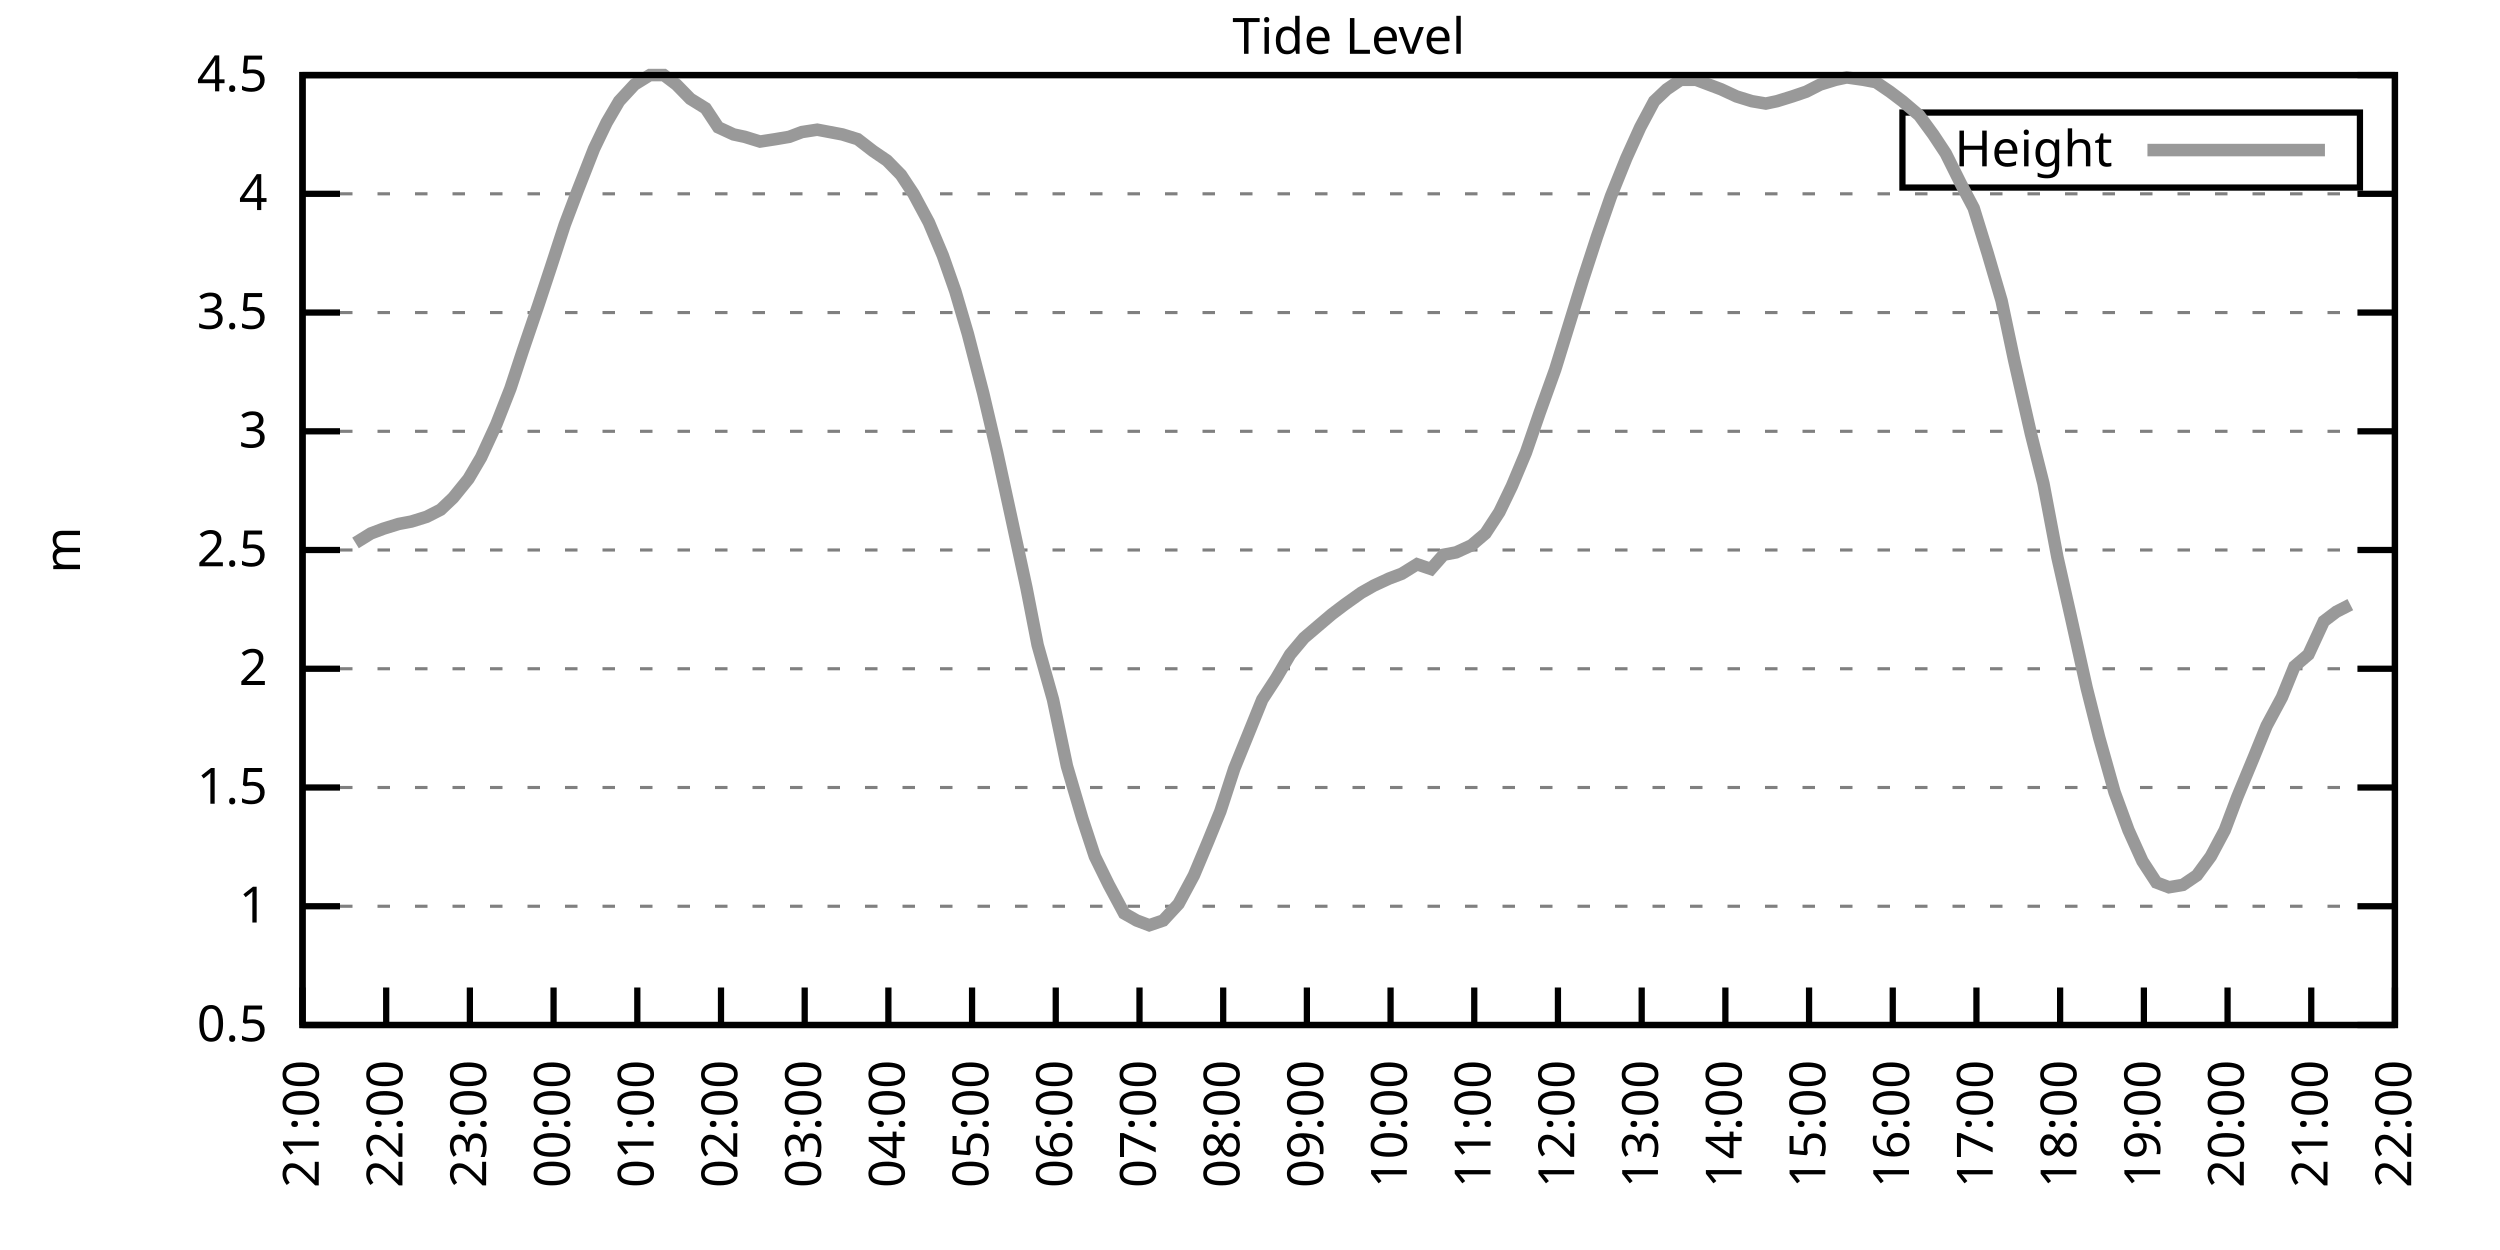
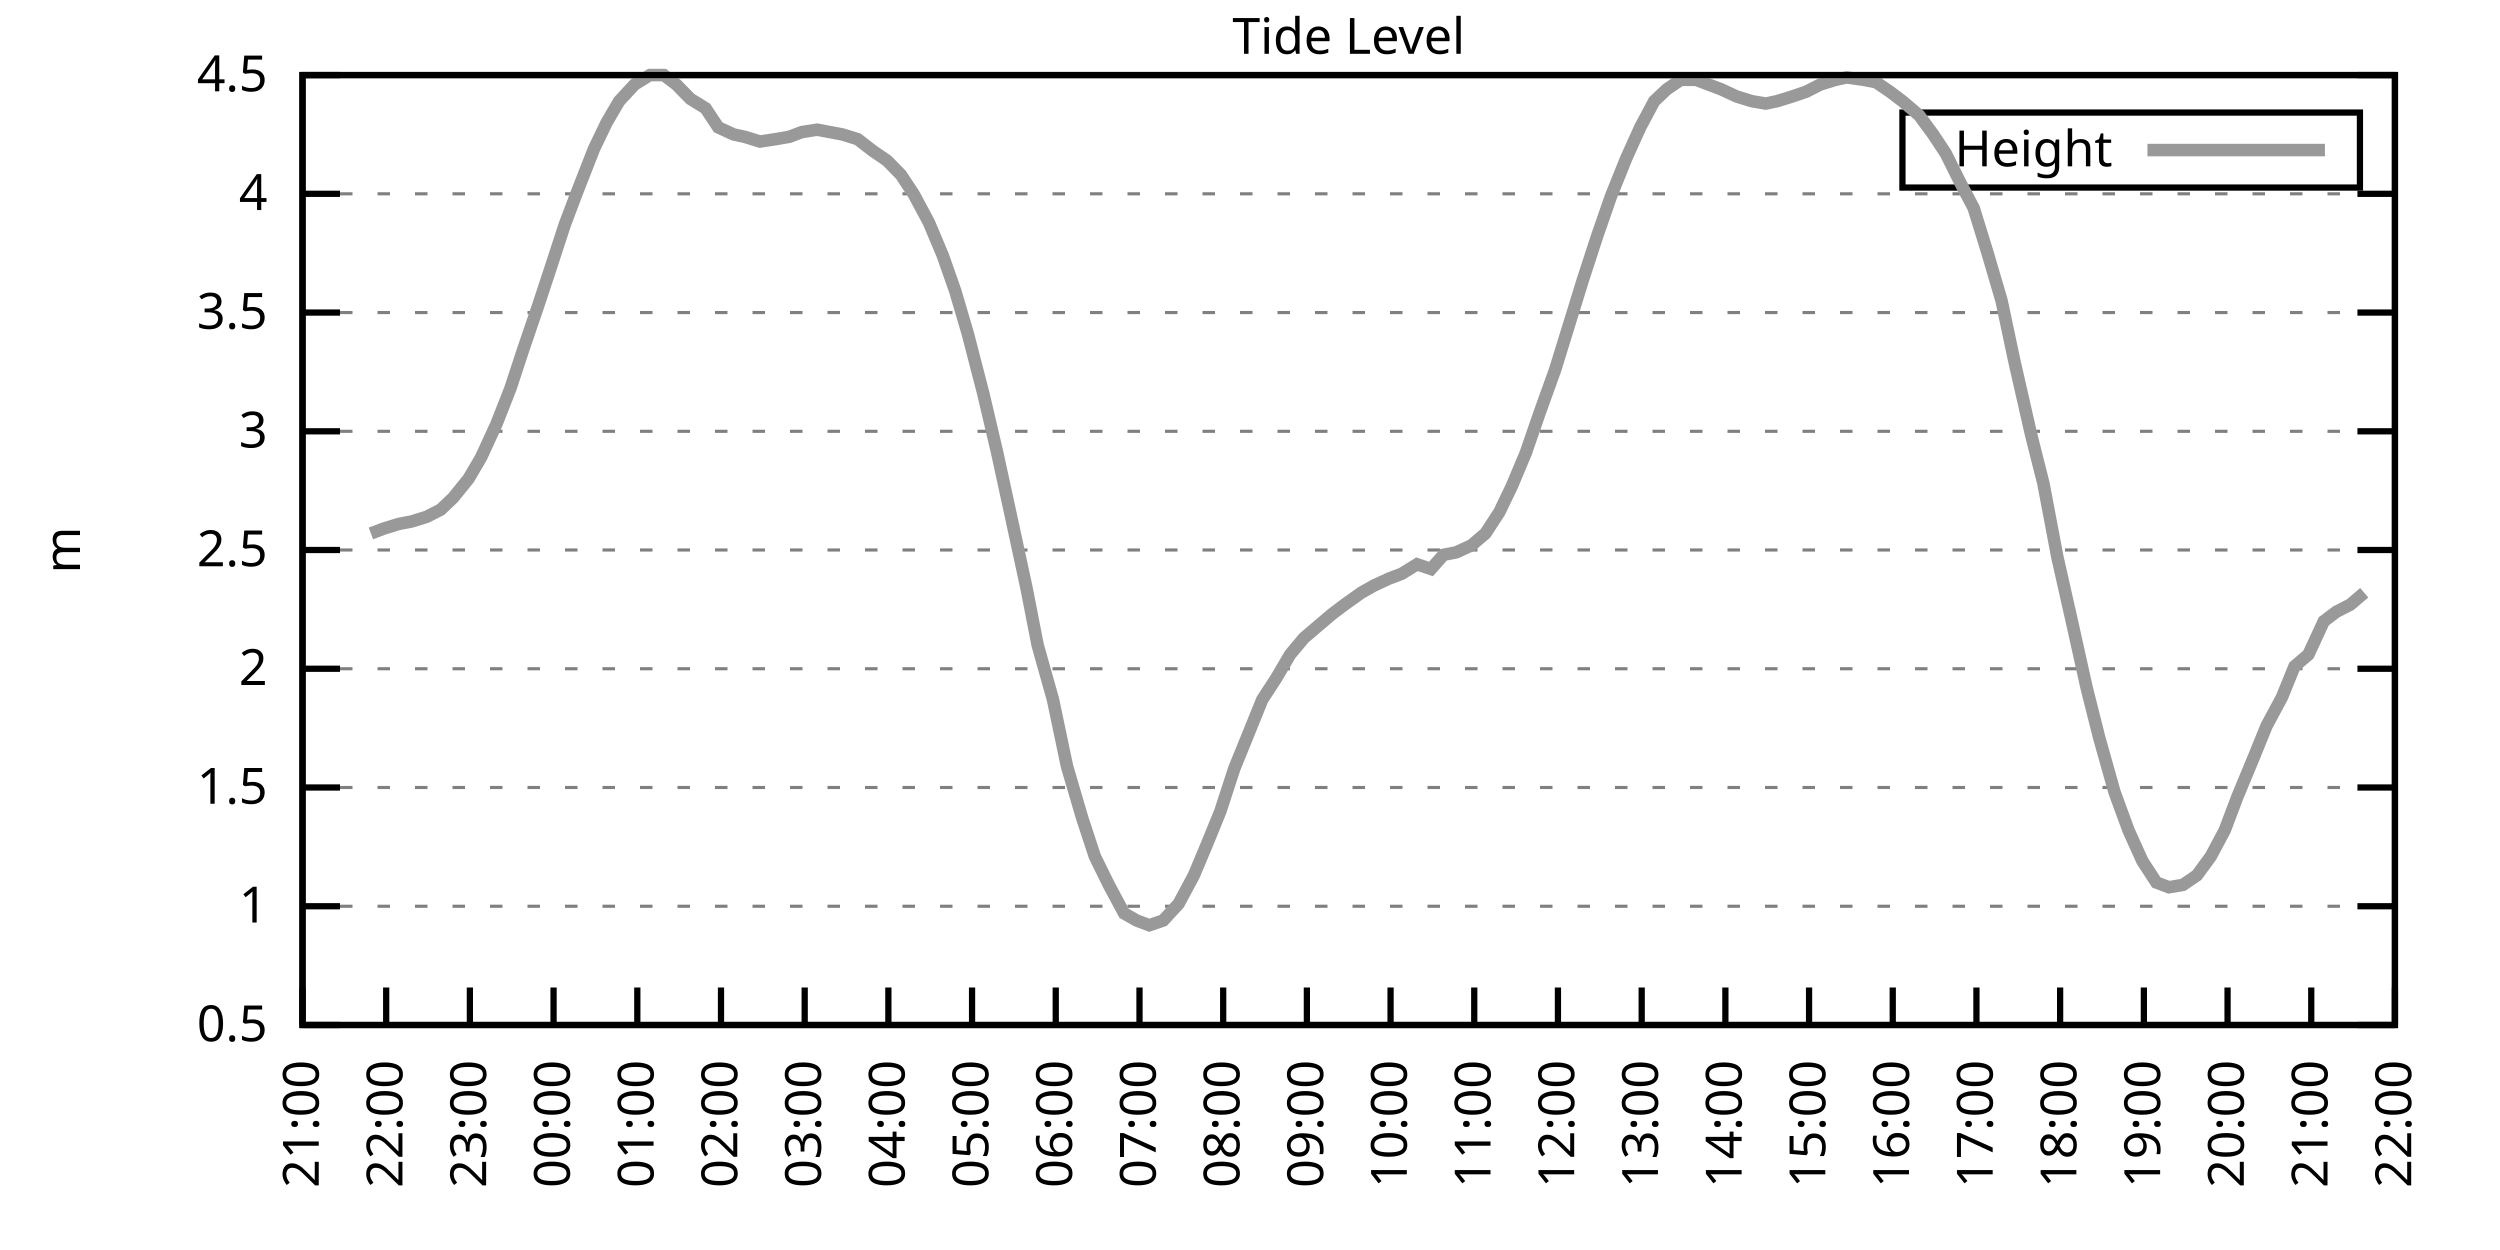
<svg xmlns="http://www.w3.org/2000/svg" xmlns:xlink="http://www.w3.org/1999/xlink" width="400" height="200" viewBox="0 0 400 200">
  <g id="gnuplot_canvas">
    <rect x="0" y="0" width="400" height="200" fill="none" />
    <defs>
      <circle id="gpDot" r="0.5" stroke-width="0.5" stroke="currentColor" />
      <path id="gpPt0" stroke-width="0.333" stroke="currentColor" d="M-1,0 h2 M0,-1 v2" />
      <path id="gpPt1" stroke-width="0.333" stroke="currentColor" d="M-1,-1 L1,1 M1,-1 L-1,1" />
      <path id="gpPt2" stroke-width="0.333" stroke="currentColor" d="M-1,0 L1,0 M0,-1 L0,1 M-1,-1 L1,1 M-1,1 L1,-1" />
      <rect id="gpPt3" stroke-width="0.333" stroke="currentColor" x="-1" y="-1" width="2" height="2" />
      <rect id="gpPt4" stroke-width="0.333" stroke="currentColor" fill="currentColor" x="-1" y="-1" width="2" height="2" />
      <circle id="gpPt5" stroke-width="0.333" stroke="currentColor" cx="0" cy="0" r="1" />
      <use xlink:href="#gpPt5" id="gpPt6" fill="currentColor" stroke="none" />
      <path id="gpPt7" stroke-width="0.333" stroke="currentColor" d="M0,-1.33 L-1.33,0.67 L1.33,0.67 z" />
      <use xlink:href="#gpPt7" id="gpPt8" fill="currentColor" stroke="none" />
      <use xlink:href="#gpPt7" id="gpPt9" stroke="currentColor" transform="rotate(180)" />
      <use xlink:href="#gpPt9" id="gpPt10" fill="currentColor" stroke="none" />
      <use xlink:href="#gpPt3" id="gpPt11" stroke="currentColor" transform="rotate(45)" />
      <use xlink:href="#gpPt11" id="gpPt12" fill="currentColor" stroke="none" />
      <path id="gpPt13" stroke-width="0.333" stroke="currentColor" d="M0,1.330 L1.265,0.411 L0.782,-1.067 L-0.782,-1.076 L-1.265,0.411 z" />
      <use xlink:href="#gpPt13" id="gpPt14" fill="currentColor" stroke="none" />
      <filter id="textbox" filterUnits="objectBoundingBox" x="0" y="0" height="1" width="1">
        <feFlood flood-color="white" flood-opacity="1" result="bgnd" />
        <feComposite in="SourceGraphic" in2="bgnd" operator="atop" />
      </filter>
      <filter id="greybox" filterUnits="objectBoundingBox" x="0" y="0" height="1" width="1">
        <feFlood flood-color="lightgrey" flood-opacity="1" result="grey" />
        <feComposite in="SourceGraphic" in2="grey" operator="atop" />
      </filter>
    </defs>
    <g fill="none" color="white" stroke="currentColor" stroke-width="1.00" stroke-linecap="butt" stroke-linejoin="miter">
</g>
    <g fill="none" color="black" stroke="currentColor" stroke-width="1.00" stroke-linecap="butt" stroke-linejoin="miter">
      <g stroke="none" shape-rendering="crispEdges">
        <polygon fill="rgb(255, 255, 255)" points="48.40,164.00 383.18,164.00 383.18,12.02 48.40,12.02 " />
      </g>
    </g>
    <g fill="none" color="black" stroke="currentColor" stroke-width="1.00" stroke-linecap="butt" stroke-linejoin="miter">
</g>
    <g fill="none" color="black" stroke="black" stroke-width="0.50" stroke-linecap="butt" stroke-linejoin="miter">
</g>
    <g fill="none" color="gray" stroke="currentColor" stroke-width="0.50" stroke-linecap="butt" stroke-linejoin="miter">
      <path stroke="gray" stroke-dasharray="2,4" class="gridline" d="M48.40,164.00 L383.19,164.00  " />
    </g>
    <g fill="none" color="gray" stroke="gray" stroke-width="1.00" stroke-linecap="butt" stroke-linejoin="miter">
</g>
    <g fill="none" color="black" stroke="currentColor" stroke-width="1.00" stroke-linecap="butt" stroke-linejoin="miter">
      <path stroke="black" d="M48.40,164.00 L54.40,164.00 M383.19,164.00 L377.19,164.00  " />
      <g transform="translate(42.80,166.60)" stroke="none" fill="black" font-family="Sans" font-size="8.00" text-anchor="end">
        <text>
          <tspan font-family="Sans"> 0.5</tspan>
        </text>
      </g>
    </g>
    <g fill="none" color="black" stroke="currentColor" stroke-width="1.00" stroke-linecap="butt" stroke-linejoin="miter">
</g>
    <g fill="none" color="black" stroke="black" stroke-width="0.50" stroke-linecap="butt" stroke-linejoin="miter">
</g>
    <g fill="none" color="gray" stroke="currentColor" stroke-width="0.50" stroke-linecap="butt" stroke-linejoin="miter">
      <path stroke="gray" stroke-dasharray="2,4" class="gridline" d="M48.40,145.00 L383.19,145.00  " />
    </g>
    <g fill="none" color="gray" stroke="gray" stroke-width="1.00" stroke-linecap="butt" stroke-linejoin="miter">
</g>
    <g fill="none" color="black" stroke="currentColor" stroke-width="1.00" stroke-linecap="butt" stroke-linejoin="miter">
      <path stroke="black" d="M48.40,145.00 L54.40,145.00 M383.19,145.00 L377.19,145.00  " />
      <g transform="translate(42.80,147.60)" stroke="none" fill="black" font-family="Sans" font-size="8.00" text-anchor="end">
        <text>
          <tspan font-family="Sans"> 1</tspan>
        </text>
      </g>
    </g>
    <g fill="none" color="black" stroke="currentColor" stroke-width="1.00" stroke-linecap="butt" stroke-linejoin="miter">
</g>
    <g fill="none" color="black" stroke="black" stroke-width="0.50" stroke-linecap="butt" stroke-linejoin="miter">
</g>
    <g fill="none" color="gray" stroke="currentColor" stroke-width="0.50" stroke-linecap="butt" stroke-linejoin="miter">
      <path stroke="gray" stroke-dasharray="2,4" class="gridline" d="M48.40,126.00 L383.19,126.00  " />
    </g>
    <g fill="none" color="gray" stroke="gray" stroke-width="1.00" stroke-linecap="butt" stroke-linejoin="miter">
</g>
    <g fill="none" color="black" stroke="currentColor" stroke-width="1.00" stroke-linecap="butt" stroke-linejoin="miter">
      <path stroke="black" d="M48.40,126.00 L54.40,126.00 M383.19,126.00 L377.19,126.00  " />
      <g transform="translate(42.80,128.60)" stroke="none" fill="black" font-family="Sans" font-size="8.00" text-anchor="end">
        <text>
          <tspan font-family="Sans"> 1.5</tspan>
        </text>
      </g>
    </g>
    <g fill="none" color="black" stroke="currentColor" stroke-width="1.00" stroke-linecap="butt" stroke-linejoin="miter">
</g>
    <g fill="none" color="black" stroke="black" stroke-width="0.50" stroke-linecap="butt" stroke-linejoin="miter">
</g>
    <g fill="none" color="gray" stroke="currentColor" stroke-width="0.50" stroke-linecap="butt" stroke-linejoin="miter">
      <path stroke="gray" stroke-dasharray="2,4" class="gridline" d="M48.40,107.00 L383.19,107.00  " />
    </g>
    <g fill="none" color="gray" stroke="gray" stroke-width="1.00" stroke-linecap="butt" stroke-linejoin="miter">
</g>
    <g fill="none" color="black" stroke="currentColor" stroke-width="1.00" stroke-linecap="butt" stroke-linejoin="miter">
      <path stroke="black" d="M48.40,107.00 L54.40,107.00 M383.19,107.00 L377.19,107.00  " />
      <g transform="translate(42.80,109.60)" stroke="none" fill="black" font-family="Sans" font-size="8.00" text-anchor="end">
        <text>
          <tspan font-family="Sans"> 2</tspan>
        </text>
      </g>
    </g>
    <g fill="none" color="black" stroke="currentColor" stroke-width="1.00" stroke-linecap="butt" stroke-linejoin="miter">
</g>
    <g fill="none" color="black" stroke="black" stroke-width="0.50" stroke-linecap="butt" stroke-linejoin="miter">
</g>
    <g fill="none" color="gray" stroke="currentColor" stroke-width="0.50" stroke-linecap="butt" stroke-linejoin="miter">
      <path stroke="gray" stroke-dasharray="2,4" class="gridline" d="M48.40,88.00 L383.19,88.00  " />
    </g>
    <g fill="none" color="gray" stroke="gray" stroke-width="1.00" stroke-linecap="butt" stroke-linejoin="miter">
</g>
    <g fill="none" color="black" stroke="currentColor" stroke-width="1.00" stroke-linecap="butt" stroke-linejoin="miter">
      <path stroke="black" d="M48.40,88.00 L54.40,88.00 M383.19,88.00 L377.19,88.00  " />
      <g transform="translate(42.80,90.60)" stroke="none" fill="black" font-family="Sans" font-size="8.00" text-anchor="end">
        <text>
          <tspan font-family="Sans"> 2.5</tspan>
        </text>
      </g>
    </g>
    <g fill="none" color="black" stroke="currentColor" stroke-width="1.00" stroke-linecap="butt" stroke-linejoin="miter">
</g>
    <g fill="none" color="black" stroke="black" stroke-width="0.50" stroke-linecap="butt" stroke-linejoin="miter">
</g>
    <g fill="none" color="gray" stroke="currentColor" stroke-width="0.50" stroke-linecap="butt" stroke-linejoin="miter">
      <path stroke="gray" stroke-dasharray="2,4" class="gridline" d="M48.40,69.01 L383.19,69.01  " />
    </g>
    <g fill="none" color="gray" stroke="gray" stroke-width="1.00" stroke-linecap="butt" stroke-linejoin="miter">
</g>
    <g fill="none" color="black" stroke="currentColor" stroke-width="1.00" stroke-linecap="butt" stroke-linejoin="miter">
      <path stroke="black" d="M48.40,69.01 L54.40,69.01 M383.19,69.01 L377.19,69.01  " />
      <g transform="translate(42.80,71.61)" stroke="none" fill="black" font-family="Sans" font-size="8.00" text-anchor="end">
        <text>
          <tspan font-family="Sans"> 3</tspan>
        </text>
      </g>
    </g>
    <g fill="none" color="black" stroke="currentColor" stroke-width="1.00" stroke-linecap="butt" stroke-linejoin="miter">
</g>
    <g fill="none" color="black" stroke="black" stroke-width="0.50" stroke-linecap="butt" stroke-linejoin="miter">
</g>
    <g fill="none" color="gray" stroke="currentColor" stroke-width="0.50" stroke-linecap="butt" stroke-linejoin="miter">
      <path stroke="gray" stroke-dasharray="2,4" class="gridline" d="M48.40,50.01 L383.19,50.01  " />
    </g>
    <g fill="none" color="gray" stroke="gray" stroke-width="1.00" stroke-linecap="butt" stroke-linejoin="miter">
</g>
    <g fill="none" color="black" stroke="currentColor" stroke-width="1.00" stroke-linecap="butt" stroke-linejoin="miter">
      <path stroke="black" d="M48.40,50.01 L54.40,50.01 M383.19,50.01 L377.19,50.01  " />
      <g transform="translate(42.80,52.61)" stroke="none" fill="black" font-family="Sans" font-size="8.00" text-anchor="end">
        <text>
          <tspan font-family="Sans"> 3.5</tspan>
        </text>
      </g>
    </g>
    <g fill="none" color="black" stroke="currentColor" stroke-width="1.00" stroke-linecap="butt" stroke-linejoin="miter">
</g>
    <g fill="none" color="black" stroke="black" stroke-width="0.50" stroke-linecap="butt" stroke-linejoin="miter">
</g>
    <g fill="none" color="gray" stroke="currentColor" stroke-width="0.50" stroke-linecap="butt" stroke-linejoin="miter">
      <path stroke="gray" stroke-dasharray="2,4" class="gridline" d="M48.40,31.01 L383.19,31.01  " />
    </g>
    <g fill="none" color="gray" stroke="gray" stroke-width="1.00" stroke-linecap="butt" stroke-linejoin="miter">
</g>
    <g fill="none" color="black" stroke="currentColor" stroke-width="1.00" stroke-linecap="butt" stroke-linejoin="miter">
      <path stroke="black" d="M48.40,31.01 L54.40,31.01 M383.19,31.01 L377.19,31.01  " />
      <g transform="translate(42.80,33.61)" stroke="none" fill="black" font-family="Sans" font-size="8.00" text-anchor="end">
        <text>
          <tspan font-family="Sans"> 4</tspan>
        </text>
      </g>
    </g>
    <g fill="none" color="black" stroke="currentColor" stroke-width="1.00" stroke-linecap="butt" stroke-linejoin="miter">
</g>
    <g fill="none" color="black" stroke="black" stroke-width="0.50" stroke-linecap="butt" stroke-linejoin="miter">
</g>
    <g fill="none" color="gray" stroke="currentColor" stroke-width="0.50" stroke-linecap="butt" stroke-linejoin="miter">
      <path stroke="gray" stroke-dasharray="2,4" class="gridline" d="M48.40,12.01 L383.19,12.01  " />
    </g>
    <g fill="none" color="gray" stroke="gray" stroke-width="1.00" stroke-linecap="butt" stroke-linejoin="miter">
</g>
    <g fill="none" color="black" stroke="currentColor" stroke-width="1.00" stroke-linecap="butt" stroke-linejoin="miter">
      <path stroke="black" d="M48.40,12.01 L54.40,12.01 M383.19,12.01 L377.19,12.01  " />
      <g transform="translate(42.80,14.61)" stroke="none" fill="black" font-family="Sans" font-size="8.00" text-anchor="end">
        <text>
          <tspan font-family="Sans"> 4.5</tspan>
        </text>
      </g>
    </g>
    <g fill="none" color="black" stroke="currentColor" stroke-width="1.00" stroke-linecap="butt" stroke-linejoin="miter">
      <path stroke="black" d="M48.40,164.00 L48.40,158.00  " />
      <g transform="translate(51.00,169.60) rotate(270.00)" stroke="none" fill="black" font-family="Sans" font-size="8.00" text-anchor="end">
        <text>
          <tspan font-family="Sans">21:00</tspan>
        </text>
      </g>
    </g>
    <g fill="none" color="black" stroke="currentColor" stroke-width="1.00" stroke-linecap="butt" stroke-linejoin="miter">
      <path stroke="black" d="M61.79,164.00 L61.79,158.00  " />
      <g transform="translate(64.39,169.60) rotate(270.00)" stroke="none" fill="black" font-family="Sans" font-size="8.00" text-anchor="end">
        <text>
          <tspan font-family="Sans">22:00</tspan>
        </text>
      </g>
    </g>
    <g fill="none" color="black" stroke="currentColor" stroke-width="1.00" stroke-linecap="butt" stroke-linejoin="miter">
      <path stroke="black" d="M75.18,164.00 L75.18,158.00  " />
      <g transform="translate(77.78,169.60) rotate(270.00)" stroke="none" fill="black" font-family="Sans" font-size="8.00" text-anchor="end">
        <text>
          <tspan font-family="Sans">23:00</tspan>
        </text>
      </g>
    </g>
    <g fill="none" color="black" stroke="currentColor" stroke-width="1.00" stroke-linecap="butt" stroke-linejoin="miter">
      <path stroke="black" d="M88.57,164.00 L88.57,158.00  " />
      <g transform="translate(91.17,169.60) rotate(270.00)" stroke="none" fill="black" font-family="Sans" font-size="8.00" text-anchor="end">
        <text>
          <tspan font-family="Sans">00:00</tspan>
        </text>
      </g>
    </g>
    <g fill="none" color="black" stroke="currentColor" stroke-width="1.00" stroke-linecap="butt" stroke-linejoin="miter">
      <path stroke="black" d="M101.97,164.00 L101.97,158.00  " />
      <g transform="translate(104.57,169.60) rotate(270.00)" stroke="none" fill="black" font-family="Sans" font-size="8.00" text-anchor="end">
        <text>
          <tspan font-family="Sans">01:00</tspan>
        </text>
      </g>
    </g>
    <g fill="none" color="black" stroke="currentColor" stroke-width="1.00" stroke-linecap="butt" stroke-linejoin="miter">
      <path stroke="black" d="M115.36,164.00 L115.36,158.00  " />
      <g transform="translate(117.96,169.60) rotate(270.00)" stroke="none" fill="black" font-family="Sans" font-size="8.00" text-anchor="end">
        <text>
          <tspan font-family="Sans">02:00</tspan>
        </text>
      </g>
    </g>
    <g fill="none" color="black" stroke="currentColor" stroke-width="1.00" stroke-linecap="butt" stroke-linejoin="miter">
      <path stroke="black" d="M128.75,164.00 L128.75,158.00  " />
      <g transform="translate(131.35,169.60) rotate(270.00)" stroke="none" fill="black" font-family="Sans" font-size="8.00" text-anchor="end">
        <text>
          <tspan font-family="Sans">03:00</tspan>
        </text>
      </g>
    </g>
    <g fill="none" color="black" stroke="currentColor" stroke-width="1.00" stroke-linecap="butt" stroke-linejoin="miter">
      <path stroke="black" d="M142.14,164.00 L142.14,158.00  " />
      <g transform="translate(144.74,169.60) rotate(270.00)" stroke="none" fill="black" font-family="Sans" font-size="8.00" text-anchor="end">
        <text>
          <tspan font-family="Sans">04:00</tspan>
        </text>
      </g>
    </g>
    <g fill="none" color="black" stroke="currentColor" stroke-width="1.00" stroke-linecap="butt" stroke-linejoin="miter">
      <path stroke="black" d="M155.53,164.00 L155.53,158.00  " />
      <g transform="translate(158.13,169.60) rotate(270.00)" stroke="none" fill="black" font-family="Sans" font-size="8.00" text-anchor="end">
        <text>
          <tspan font-family="Sans">05:00</tspan>
        </text>
      </g>
    </g>
    <g fill="none" color="black" stroke="currentColor" stroke-width="1.00" stroke-linecap="butt" stroke-linejoin="miter">
      <path stroke="black" d="M168.92,164.00 L168.92,158.00  " />
      <g transform="translate(171.52,169.60) rotate(270.00)" stroke="none" fill="black" font-family="Sans" font-size="8.00" text-anchor="end">
        <text>
          <tspan font-family="Sans">06:00</tspan>
        </text>
      </g>
    </g>
    <g fill="none" color="black" stroke="currentColor" stroke-width="1.00" stroke-linecap="butt" stroke-linejoin="miter">
      <path stroke="black" d="M182.32,164.00 L182.32,158.00  " />
      <g transform="translate(184.92,169.60) rotate(270.00)" stroke="none" fill="black" font-family="Sans" font-size="8.00" text-anchor="end">
        <text>
          <tspan font-family="Sans">07:00</tspan>
        </text>
      </g>
    </g>
    <g fill="none" color="black" stroke="currentColor" stroke-width="1.00" stroke-linecap="butt" stroke-linejoin="miter">
      <path stroke="black" d="M195.71,164.00 L195.71,158.00  " />
      <g transform="translate(198.31,169.60) rotate(270.00)" stroke="none" fill="black" font-family="Sans" font-size="8.00" text-anchor="end">
        <text>
          <tspan font-family="Sans">08:00</tspan>
        </text>
      </g>
    </g>
    <g fill="none" color="black" stroke="currentColor" stroke-width="1.00" stroke-linecap="butt" stroke-linejoin="miter">
      <path stroke="black" d="M209.10,164.00 L209.10,158.00  " />
      <g transform="translate(211.70,169.60) rotate(270.00)" stroke="none" fill="black" font-family="Sans" font-size="8.00" text-anchor="end">
        <text>
          <tspan font-family="Sans">09:00</tspan>
        </text>
      </g>
    </g>
    <g fill="none" color="black" stroke="currentColor" stroke-width="1.00" stroke-linecap="butt" stroke-linejoin="miter">
      <path stroke="black" d="M222.49,164.00 L222.49,158.00  " />
      <g transform="translate(225.09,169.60) rotate(270.00)" stroke="none" fill="black" font-family="Sans" font-size="8.00" text-anchor="end">
        <text>
          <tspan font-family="Sans">10:00</tspan>
        </text>
      </g>
    </g>
    <g fill="none" color="black" stroke="currentColor" stroke-width="1.00" stroke-linecap="butt" stroke-linejoin="miter">
      <path stroke="black" d="M235.88,164.00 L235.88,158.00  " />
      <g transform="translate(238.48,169.60) rotate(270.00)" stroke="none" fill="black" font-family="Sans" font-size="8.00" text-anchor="end">
        <text>
          <tspan font-family="Sans">11:00</tspan>
        </text>
      </g>
    </g>
    <g fill="none" color="black" stroke="currentColor" stroke-width="1.00" stroke-linecap="butt" stroke-linejoin="miter">
      <path stroke="black" d="M249.27,164.00 L249.27,158.00  " />
      <g transform="translate(251.87,169.60) rotate(270.00)" stroke="none" fill="black" font-family="Sans" font-size="8.00" text-anchor="end">
        <text>
          <tspan font-family="Sans">12:00</tspan>
        </text>
      </g>
    </g>
    <g fill="none" color="black" stroke="currentColor" stroke-width="1.00" stroke-linecap="butt" stroke-linejoin="miter">
      <path stroke="black" d="M262.67,164.00 L262.67,158.00  " />
      <g transform="translate(265.27,169.60) rotate(270.00)" stroke="none" fill="black" font-family="Sans" font-size="8.00" text-anchor="end">
        <text>
          <tspan font-family="Sans">13:00</tspan>
        </text>
      </g>
    </g>
    <g fill="none" color="black" stroke="currentColor" stroke-width="1.00" stroke-linecap="butt" stroke-linejoin="miter">
      <path stroke="black" d="M276.06,164.00 L276.06,158.00  " />
      <g transform="translate(278.66,169.60) rotate(270.00)" stroke="none" fill="black" font-family="Sans" font-size="8.00" text-anchor="end">
        <text>
          <tspan font-family="Sans">14:00</tspan>
        </text>
      </g>
    </g>
    <g fill="none" color="black" stroke="currentColor" stroke-width="1.00" stroke-linecap="butt" stroke-linejoin="miter">
      <path stroke="black" d="M289.45,164.00 L289.45,158.00  " />
      <g transform="translate(292.05,169.60) rotate(270.00)" stroke="none" fill="black" font-family="Sans" font-size="8.00" text-anchor="end">
        <text>
          <tspan font-family="Sans">15:00</tspan>
        </text>
      </g>
    </g>
    <g fill="none" color="black" stroke="currentColor" stroke-width="1.00" stroke-linecap="butt" stroke-linejoin="miter">
      <path stroke="black" d="M302.84,164.00 L302.84,158.00  " />
      <g transform="translate(305.44,169.60) rotate(270.00)" stroke="none" fill="black" font-family="Sans" font-size="8.00" text-anchor="end">
        <text>
          <tspan font-family="Sans">16:00</tspan>
        </text>
      </g>
    </g>
    <g fill="none" color="black" stroke="currentColor" stroke-width="1.00" stroke-linecap="butt" stroke-linejoin="miter">
      <path stroke="black" d="M316.23,164.00 L316.23,158.00  " />
      <g transform="translate(318.83,169.60) rotate(270.00)" stroke="none" fill="black" font-family="Sans" font-size="8.00" text-anchor="end">
        <text>
          <tspan font-family="Sans">17:00</tspan>
        </text>
      </g>
    </g>
    <g fill="none" color="black" stroke="currentColor" stroke-width="1.00" stroke-linecap="butt" stroke-linejoin="miter">
      <path stroke="black" d="M329.62,164.00 L329.62,158.00  " />
      <g transform="translate(332.22,169.60) rotate(270.00)" stroke="none" fill="black" font-family="Sans" font-size="8.00" text-anchor="end">
        <text>
          <tspan font-family="Sans">18:00</tspan>
        </text>
      </g>
    </g>
    <g fill="none" color="black" stroke="currentColor" stroke-width="1.00" stroke-linecap="butt" stroke-linejoin="miter">
      <path stroke="black" d="M343.02,164.00 L343.02,158.00  " />
      <g transform="translate(345.62,169.60) rotate(270.00)" stroke="none" fill="black" font-family="Sans" font-size="8.00" text-anchor="end">
        <text>
          <tspan font-family="Sans">19:00</tspan>
        </text>
      </g>
    </g>
    <g fill="none" color="black" stroke="currentColor" stroke-width="1.00" stroke-linecap="butt" stroke-linejoin="miter">
      <path stroke="black" d="M356.41,164.00 L356.41,158.00  " />
      <g transform="translate(359.01,169.60) rotate(270.00)" stroke="none" fill="black" font-family="Sans" font-size="8.00" text-anchor="end">
        <text>
          <tspan font-family="Sans">20:00</tspan>
        </text>
      </g>
    </g>
    <g fill="none" color="black" stroke="currentColor" stroke-width="1.00" stroke-linecap="butt" stroke-linejoin="miter">
      <path stroke="black" d="M369.80,164.00 L369.80,158.00  " />
      <g transform="translate(372.40,169.60) rotate(270.00)" stroke="none" fill="black" font-family="Sans" font-size="8.00" text-anchor="end">
        <text>
          <tspan font-family="Sans">21:00</tspan>
        </text>
      </g>
    </g>
    <g fill="none" color="black" stroke="currentColor" stroke-width="1.00" stroke-linecap="butt" stroke-linejoin="miter">
      <path stroke="black" d="M383.19,164.00 L383.19,158.00  " />
      <g transform="translate(385.79,169.60) rotate(270.00)" stroke="none" fill="black" font-family="Sans" font-size="8.00" text-anchor="end">
        <text>
          <tspan font-family="Sans">22:00</tspan>
        </text>
      </g>
    </g>
    <g fill="none" color="black" stroke="currentColor" stroke-width="1.00" stroke-linecap="butt" stroke-linejoin="miter">
</g>
    <g fill="none" color="black" stroke="currentColor" stroke-width="1.00" stroke-linecap="butt" stroke-linejoin="miter">
      <path stroke="black" d="M48.40,12.01 L48.40,164.00 L383.19,164.00 L383.19,12.01 L48.40,12.01 Z  " />
    </g>
    <g fill="none" color="black" stroke="currentColor" stroke-width="1.00" stroke-linecap="butt" stroke-linejoin="miter">
</g>
    <g fill="none" color="black" stroke="currentColor" stroke-width="1.00" stroke-linecap="butt" stroke-linejoin="miter">
      <path stroke="black" d="M304.39,30.01 L304.39,18.01 L377.59,18.01 L377.59,30.01 L304.39,30.01 Z  " />
    </g>
    <g id="Tide_level_plot_1">
      <g fill="none" color="white" stroke="black" stroke-width="2.00" stroke-linecap="butt" stroke-linejoin="miter">
</g>
      <g fill="none" color="black" stroke="currentColor" stroke-width="2.00" stroke-linecap="butt" stroke-linejoin="miter">
        <g transform="translate(337.99,26.61)" stroke="none" fill="black" font-family="Sans" font-size="8.00" text-anchor="end">
          <text>
            <tspan font-family="Sans">Height</tspan>
          </text>
        </g>
      </g>
      <g fill="none" color="black" stroke="currentColor" stroke-width="2.00" stroke-linecap="butt" stroke-linejoin="miter">
-         <path stroke="rgb(153, 153, 153)" d="M343.59,24.01 L371.99,24.01 M56.88,86.87 L59.34,85.35 L61.35,84.59 L63.80,83.83 L65.81,83.45 L68.26,82.69   L70.50,81.55 L72.50,79.65 L74.96,76.61 L76.97,73.19 L79.42,67.87 L81.66,62.17 L83.66,56.09 L86.12,48.87   L88.13,42.79 L90.36,35.95 L92.37,30.63 L95.05,23.79 L97.06,19.61 L99.06,16.19 L101.52,13.53 L103.98,12.01   L106.21,12.01 L108.22,13.53 L110.45,15.81 L112.90,17.33 L114.91,20.37 L117.37,21.51 L119.15,21.89 L121.61,22.65   L124.06,22.27 L126.29,21.89 L128.30,21.13 L130.76,20.75 L132.77,21.13 L134.78,21.51 L137.23,22.27 L139.69,24.17   L141.92,25.69 L144.15,27.97 L146.16,31.01 L148.61,35.57 L150.85,40.89 L152.85,46.59 L154.86,53.43 L157.32,62.93   L159.55,72.43 L161.78,82.69 L164.24,94.08 L166.02,103.20 L168.48,111.94 L170.71,122.58 L173.17,130.94 L175.17,137.02   L177.41,141.58 L179.86,146.14 L181.87,147.28 L183.88,148.04 L186.11,147.28 L188.57,144.62 L191.02,140.06 L193.25,134.74   L195.26,129.80 L197.49,122.96 L199.50,118.02 L201.96,111.94 L204.19,108.52 L206.42,104.72 L208.65,102.06 L210.88,100.16   L213.12,98.26 L215.13,96.74 L217.80,94.84 L219.81,93.70 L222.27,92.56 L224.28,91.80 L226.73,90.28 L228.96,91.04   L230.97,88.76 L232.98,88.38 L235.44,87.25 L237.67,85.35 L239.90,81.93 L241.91,77.75 L244.14,72.43 L246.37,65.97   L248.83,59.13 L251.06,51.91 L253.29,44.69 L255.52,37.85 L257.76,31.39 L260.21,25.31 L262.44,20.37 L264.67,16.19   L266.68,14.29 L268.92,12.77 L271.37,12.77 L273.38,13.53 L275.39,14.29 L277.84,15.43 L280.30,16.19 L282.53,16.57   L284.32,16.19 L286.77,15.43 L289.00,14.67 L291.23,13.53 L293.69,12.77 L295.48,12.39 L298.15,12.77 L300.16,13.15   L302.39,14.67 L304.40,16.19 L307.08,18.47 L309.31,21.51 L311.32,24.55 L313.78,29.49 L315.79,33.29 L318.02,40.51   L320.25,48.11 L322.26,57.61 L324.94,69.39 L326.95,77.37 L329.18,89.14 L331.41,99.02 L333.86,110.04 L335.87,118.02   L338.33,126.76 L340.56,132.84 L342.79,137.78 L345.02,141.20 L347.03,141.96 L349.26,141.58 L351.50,140.06 L353.73,137.02   L355.96,132.84 L357.97,127.52 L360.65,121.06 L362.66,116.12 L365.11,111.56 L367.12,106.62 L369.35,104.72 L371.81,99.40   L373.82,97.88 L376.05,96.74  " />
+         <path stroke="rgb(153, 153, 153)" d="M343.59,24.01 L371.99,24.01 M59.34,85.35 L61.35,84.59 L63.80,83.83 L65.81,83.45 L68.26,82.69 L70.50,81.55   L72.50,79.65 L74.96,76.61 L76.97,73.19 L79.42,67.87 L81.66,62.17 L83.66,56.09 L86.12,48.87 L88.13,42.79   L90.36,35.95 L92.37,30.63 L95.05,23.79 L97.06,19.61 L99.06,16.19 L101.52,13.53 L103.98,12.01 L106.21,12.01   L108.22,13.53 L110.45,15.81 L112.90,17.33 L114.91,20.37 L117.37,21.51 L119.15,21.89 L121.61,22.65 L124.06,22.27   L126.29,21.89 L128.30,21.13 L130.76,20.75 L132.77,21.13 L134.78,21.51 L137.23,22.27 L139.69,24.17 L141.92,25.69   L144.15,27.97 L146.16,31.01 L148.61,35.57 L150.85,40.89 L152.85,46.59 L154.86,53.43 L157.32,62.93 L159.55,72.43   L161.78,82.69 L164.24,94.08 L166.02,103.20 L168.48,111.94 L170.71,122.58 L173.17,130.94 L175.17,137.02 L177.41,141.58   L179.86,146.14 L181.87,147.28 L183.88,148.04 L186.11,147.28 L188.57,144.62 L191.02,140.06 L193.25,134.74 L195.26,129.80   L197.49,122.96 L199.50,118.02 L201.96,111.94 L204.19,108.52 L206.42,104.72 L208.65,102.06 L210.88,100.16 L213.12,98.26   L215.13,96.74 L217.80,94.84 L219.81,93.70 L222.27,92.56 L224.28,91.80 L226.73,90.28 L228.96,91.04 L230.97,88.76   L232.98,88.38 L235.44,87.25 L237.67,85.35 L239.90,81.93 L241.91,77.75 L244.14,72.43 L246.37,65.97 L248.83,59.13   L251.06,51.91 L253.29,44.69 L255.52,37.85 L257.76,31.39 L260.21,25.31 L262.44,20.37 L264.67,16.19 L266.68,14.29   L268.92,12.77 L271.37,12.77 L273.38,13.53 L275.39,14.29 L277.84,15.43 L280.30,16.19 L282.53,16.57 L284.32,16.19   L286.77,15.43 L289.00,14.67 L291.23,13.53 L293.69,12.77 L295.48,12.39 L298.15,12.77 L300.16,13.15 L302.39,14.67   L304.40,16.19 L307.08,18.47 L309.31,21.51 L311.32,24.55 L313.78,29.49 L315.79,33.29 L318.02,40.51 L320.25,48.11   L322.26,57.61 L324.94,69.39 L326.95,77.37 L329.18,89.14 L331.41,99.02 L333.86,110.04 L335.87,118.02 L338.33,126.76   L340.56,132.84 L342.79,137.78 L345.02,141.20 L347.03,141.96 L349.26,141.58 L351.50,140.06 L353.73,137.02 L355.96,132.84   L357.97,127.52 L360.65,121.06 L362.66,116.12 L365.11,111.56 L367.12,106.62 L369.35,104.72 L371.81,99.40 L373.82,97.88   L376.05,96.74 L378.28,94.84  " />
      </g>
    </g>
    <g fill="none" color="black" stroke="currentColor" stroke-width="2.00" stroke-linecap="butt" stroke-linejoin="miter">
</g>
    <g fill="none" color="black" stroke="black" stroke-width="1.00" stroke-linecap="butt" stroke-linejoin="miter">
</g>
    <g fill="none" color="black" stroke="currentColor" stroke-width="1.00" stroke-linecap="butt" stroke-linejoin="miter">
      <path stroke="black" d="M48.40,12.01 L48.40,164.00 L383.19,164.00 L383.19,12.01 L48.40,12.01 Z  " />
      <g transform="translate(12.80,88.01) rotate(270.00)" stroke="none" fill="black" font-family="Sans" font-size="8.00" text-anchor="middle">
        <text>
          <tspan font-family="Sans">m</tspan>
        </text>
      </g>
    </g>
    <g fill="none" color="black" stroke="currentColor" stroke-width="1.00" stroke-linecap="butt" stroke-linejoin="miter">
</g>
    <g fill="none" color="black" stroke="currentColor" stroke-width="1.00" stroke-linecap="butt" stroke-linejoin="miter">
      <g transform="translate(215.79,8.61)" stroke="none" fill="black" font-family="Sans" font-size="8.00" text-anchor="middle">
        <text>
          <tspan font-family="Sans">Tide Level</tspan>
        </text>
      </g>
    </g>
    <g fill="none" color="black" stroke="currentColor" stroke-width="1.00" stroke-linecap="butt" stroke-linejoin="miter">
</g>
  </g>
</svg>
